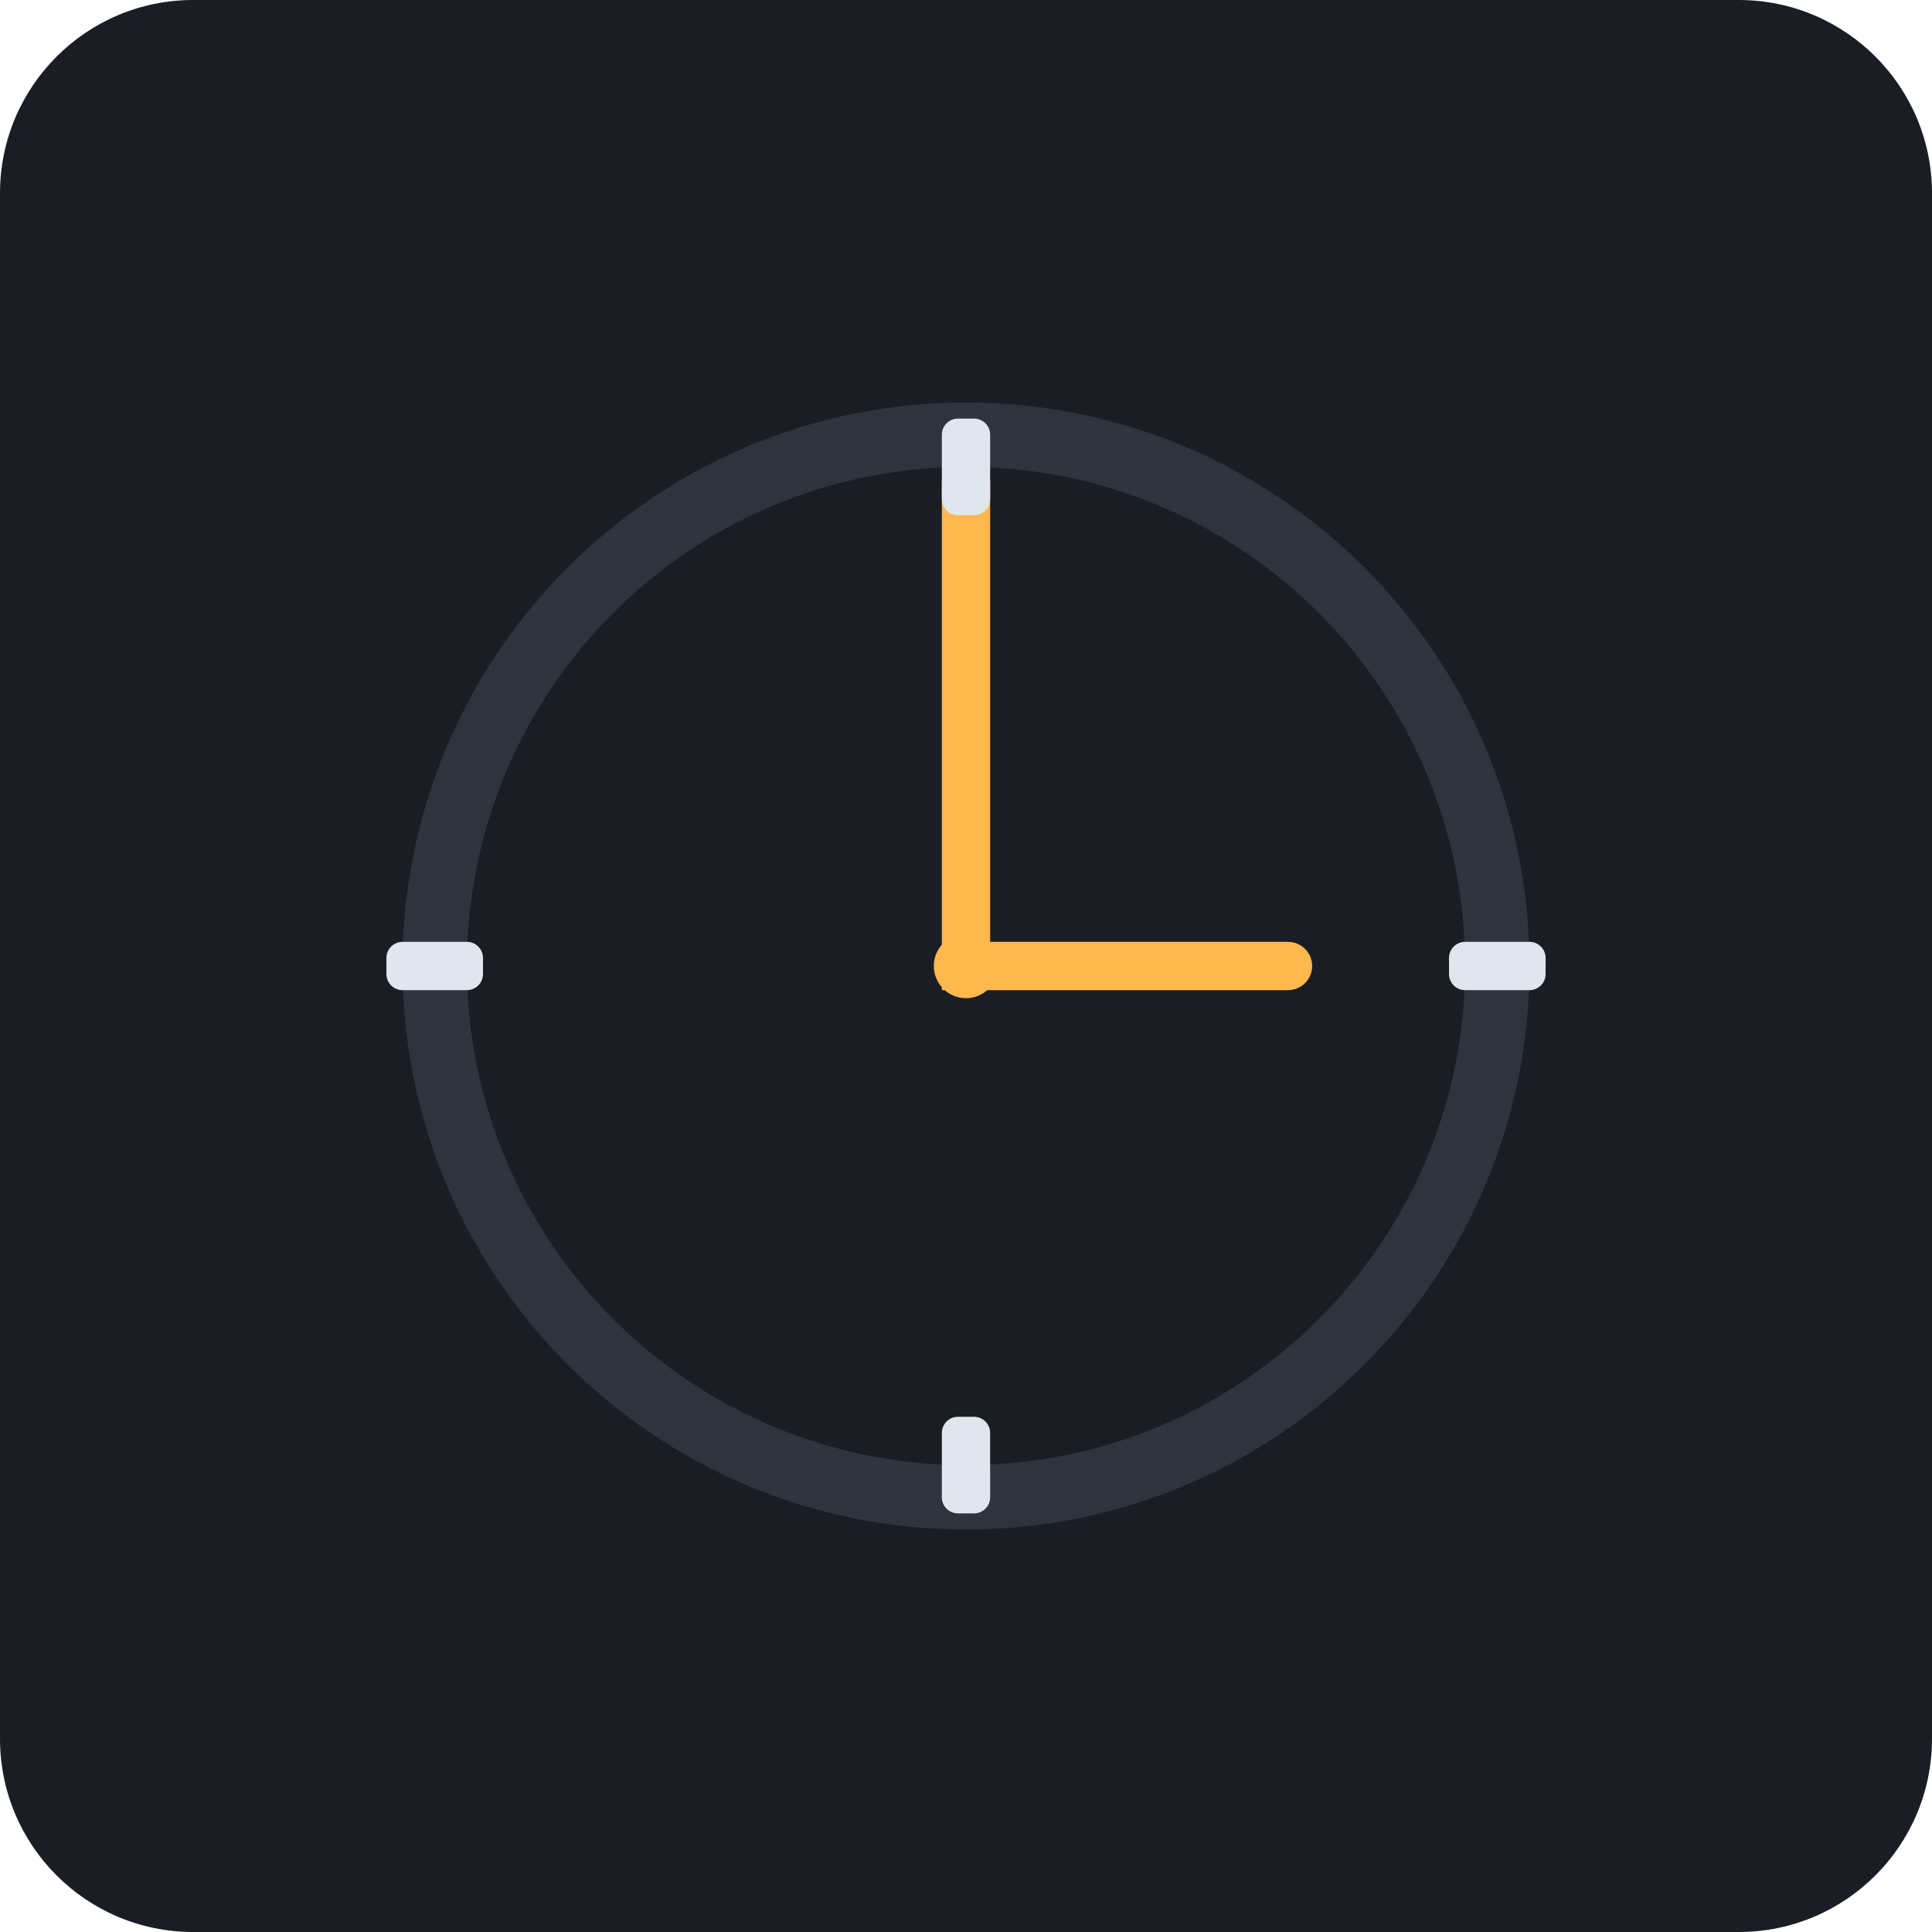
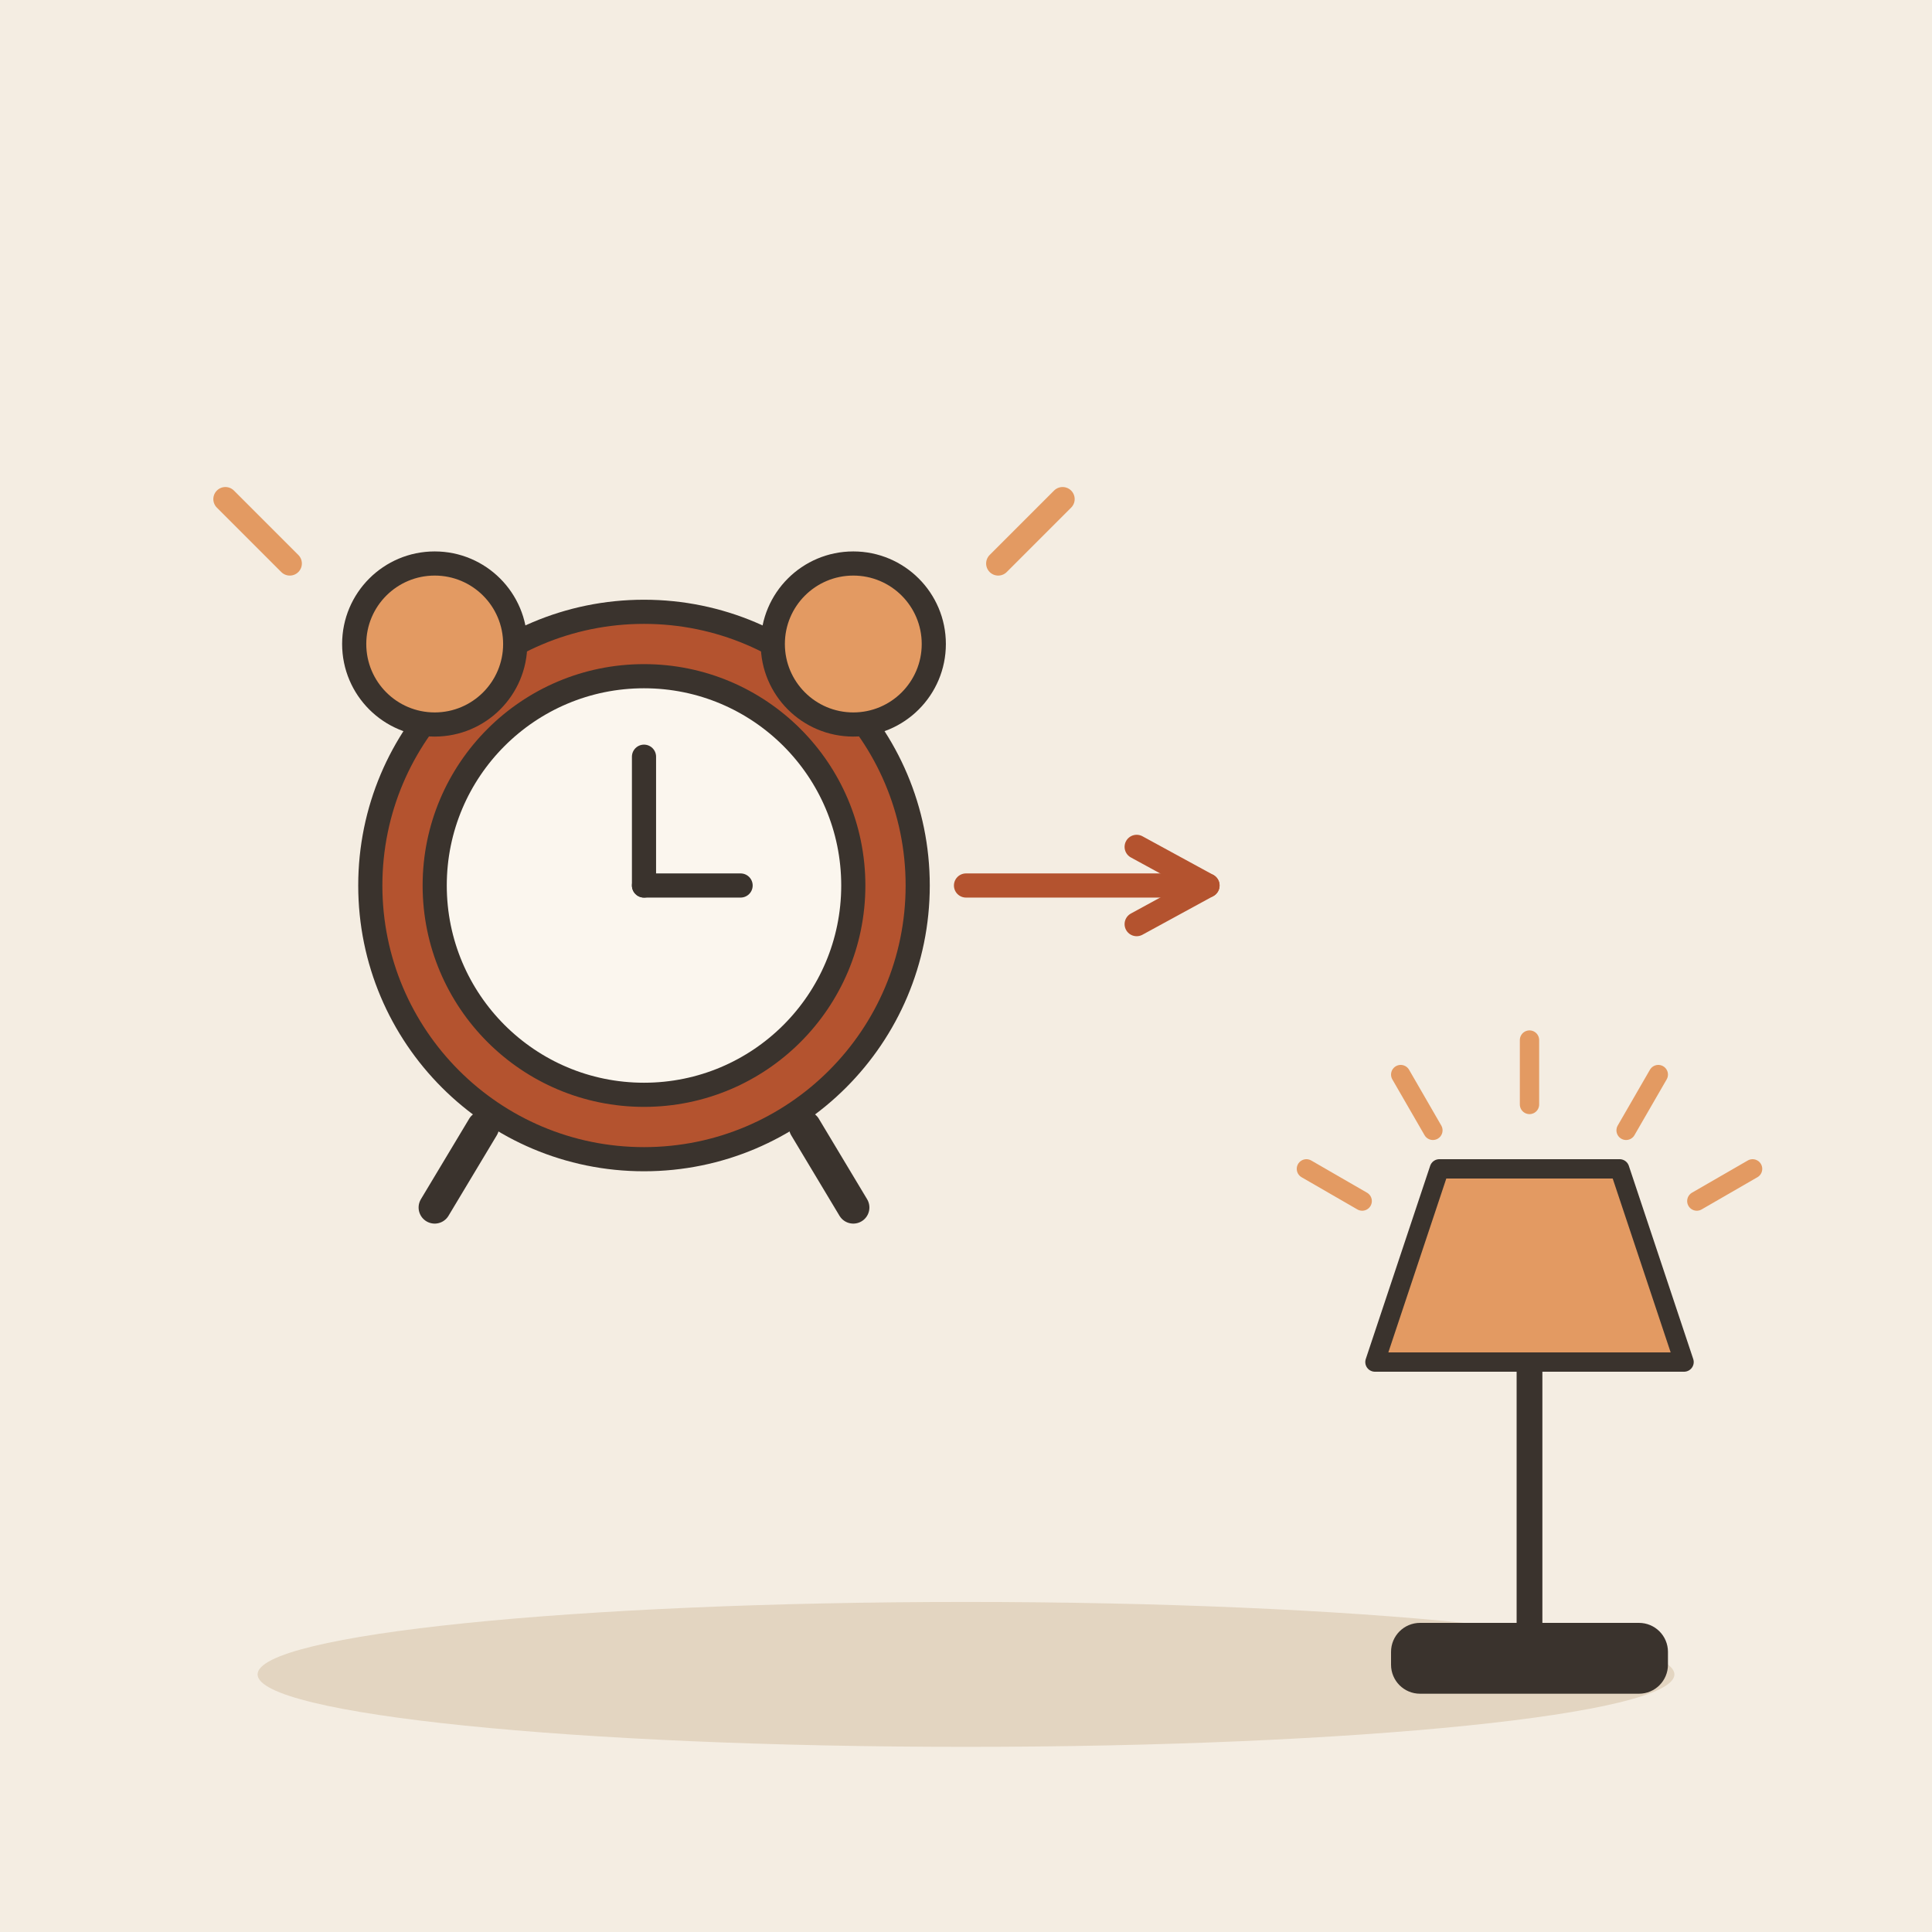
- <svg xmlns="http://www.w3.org/2000/svg" viewBox="0 0 240 240">
-   <rect width="240" height="240" rx="24" fill="#1A1D24" />
-   <circle cx="120" cy="120" r="70" fill="#2D343E" />
-   <circle cx="120" cy="120" r="62" fill="#1A1D24" />
-   <path d="M120 60 L120 120 L160 120" stroke="#FFB84D" stroke-width="6" stroke-linecap="round" fill="none" />
-   <circle cx="120" cy="120" r="4" fill="#FFB84D" />
-   <g fill="#E0E6ED">
-     <rect x="117" y="52" width="6" height="12" rx="2" />
-     <rect x="180" y="117" width="12" height="6" rx="2" />
-     <rect x="117" y="176" width="6" height="12" rx="2" />
-     <rect x="48" y="117" width="12" height="6" rx="2" />
+ <svg xmlns="http://www.w3.org/2000/svg" viewBox="0 0 240 240" data-style="editorial">
+   <rect width="240" height="240" fill="#F4EDE2" />
+   <ellipse cx="120" cy="208" rx="88" ry="9" fill="#E3D5C1" />
+   <g transform="translate(80 110)">
+     <circle cx="0" cy="0" r="34" fill="#B4532F" stroke="#3A332D" stroke-width="3" stroke-linecap="round" stroke-linejoin="round" />
+     <circle cx="0" cy="0" r="26" fill="#FBF6EE" stroke="#3A332D" stroke-width="3" stroke-linecap="round" stroke-linejoin="round" />
+     <path d="M0 0L0 -16" stroke="#3A332D" stroke-width="3" stroke-linecap="round" fill="none" />
+     <path d="M0 0L12 0" stroke="#3A332D" stroke-width="3" stroke-linecap="round" fill="none" />
+     <circle cx="-26" cy="-30" r="10" fill="#E39A62" stroke="#3A332D" stroke-width="3" stroke-linecap="round" stroke-linejoin="round" />
+     <circle cx="26" cy="-30" r="10" fill="#E39A62" stroke="#3A332D" stroke-width="3" stroke-linecap="round" stroke-linejoin="round" />
+     <path d="M-20 30L-26 40" stroke="#3A332D" stroke-width="4" stroke-linecap="round" fill="none" />
+     <path d="M20 30L26 40" stroke="#3A332D" stroke-width="4" stroke-linecap="round" fill="none" />
+     <path d="M-44 -40l-8 -8M44 -40l8 -8" fill="none" stroke="#E39A62" stroke-width="3" stroke-linecap="round" stroke-linejoin="round" />
+   </g>
+   <path d="M120 110L150 110" stroke="#B4532F" stroke-width="3" stroke-linecap="round" fill="none" />
+   <path d="M141.2 114.8L150 110L141.2 105.2" fill="none" stroke="#B4532F" stroke-width="3" stroke-linecap="round" stroke-linejoin="round" />
+   <g transform="translate(190 206) scale(0.8 0.8)">
+     <rect x="-20" y="-4" width="40" height="8" rx="3" fill="#3A332D" stroke="#3A332D" stroke-width="3" stroke-linecap="round" stroke-linejoin="round" />
+     <path d="M0 -4L0 -46" stroke="#3A332D" stroke-width="4" stroke-linecap="round" fill="none" />
+     <path d="M-24 -46L24 -46L14 -76L-14 -76Z" fill="#E39A62" stroke="#3A332D" stroke-width="3" stroke-linecap="round" stroke-linejoin="round" />
+     <path d="M-25.981 -71L-34.641 -76" stroke="#E39A62" stroke-width="3" stroke-linecap="round" fill="none" />
+     <path d="M-15 -81.981L-20 -90.641" stroke="#E39A62" stroke-width="3" stroke-linecap="round" fill="none" />
+     <path d="M-5.51091e-15 -86L-7.34788e-15 -96" stroke="#E39A62" stroke-width="3" stroke-linecap="round" fill="none" />
+     <path d="M15 -81.981L20 -90.641" stroke="#E39A62" stroke-width="3" stroke-linecap="round" fill="none" />
+     <path d="M25.981 -71L34.641 -76" stroke="#E39A62" stroke-width="3" stroke-linecap="round" fill="none" />
  </g>
</svg>
